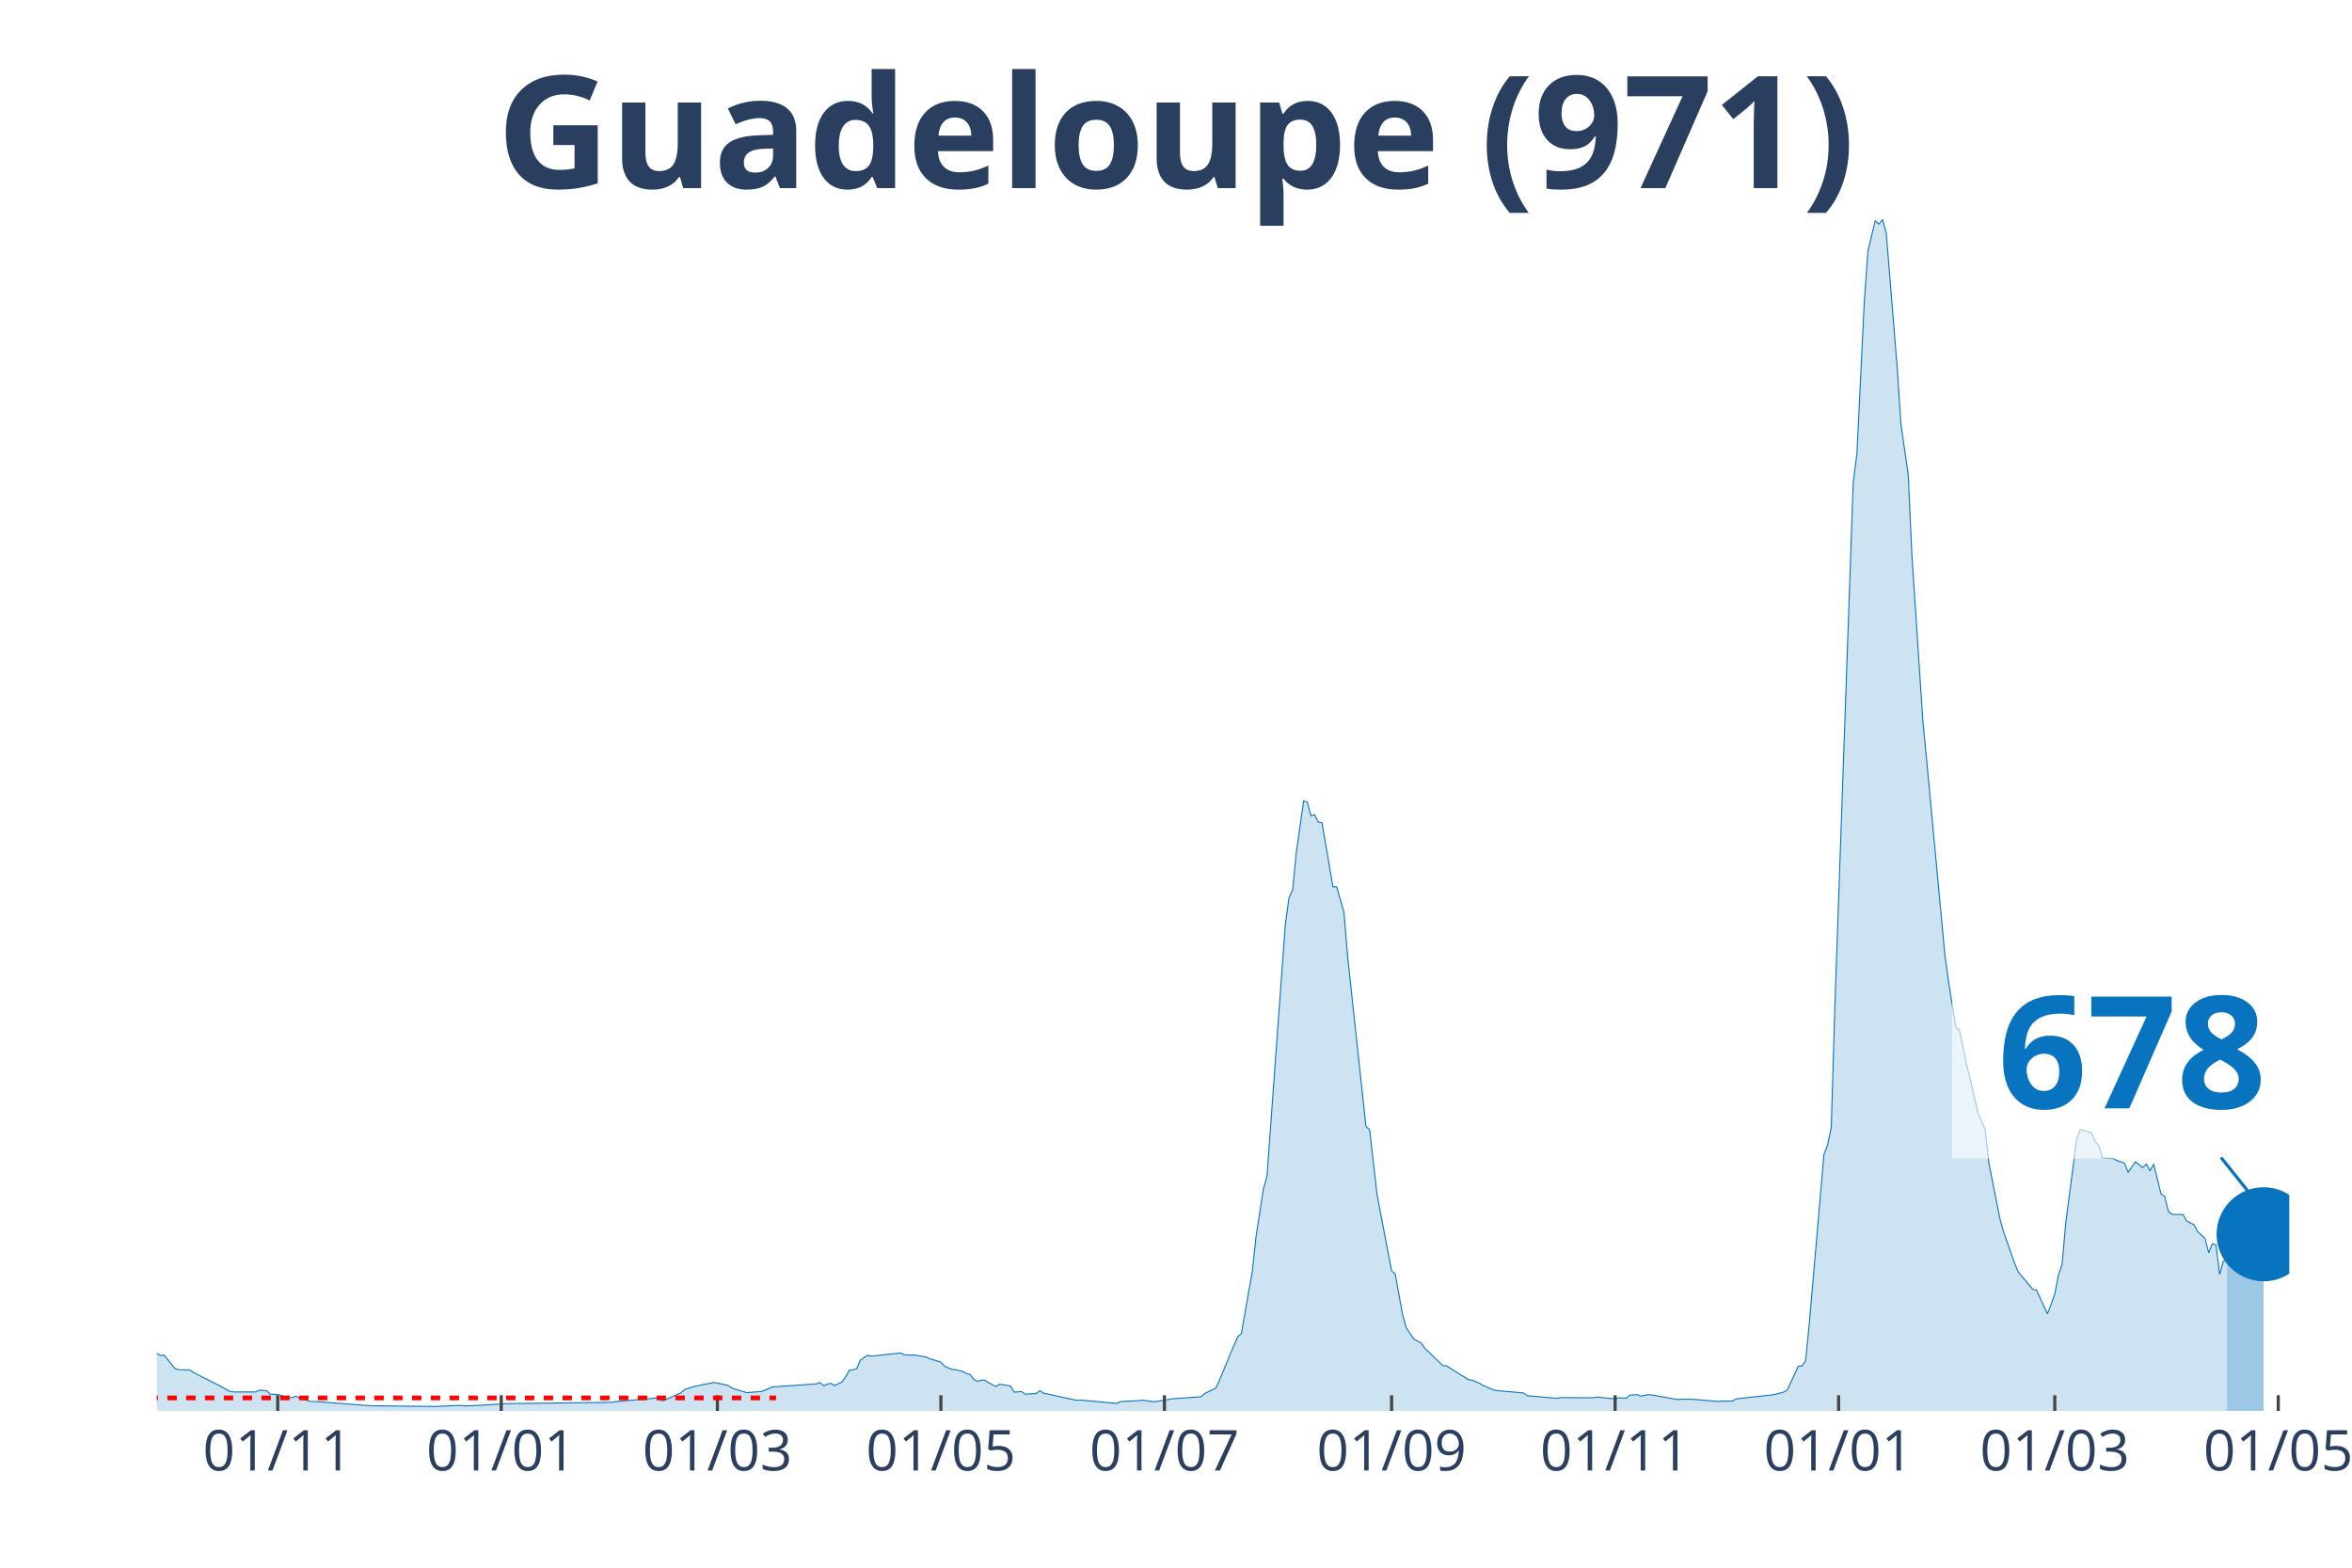
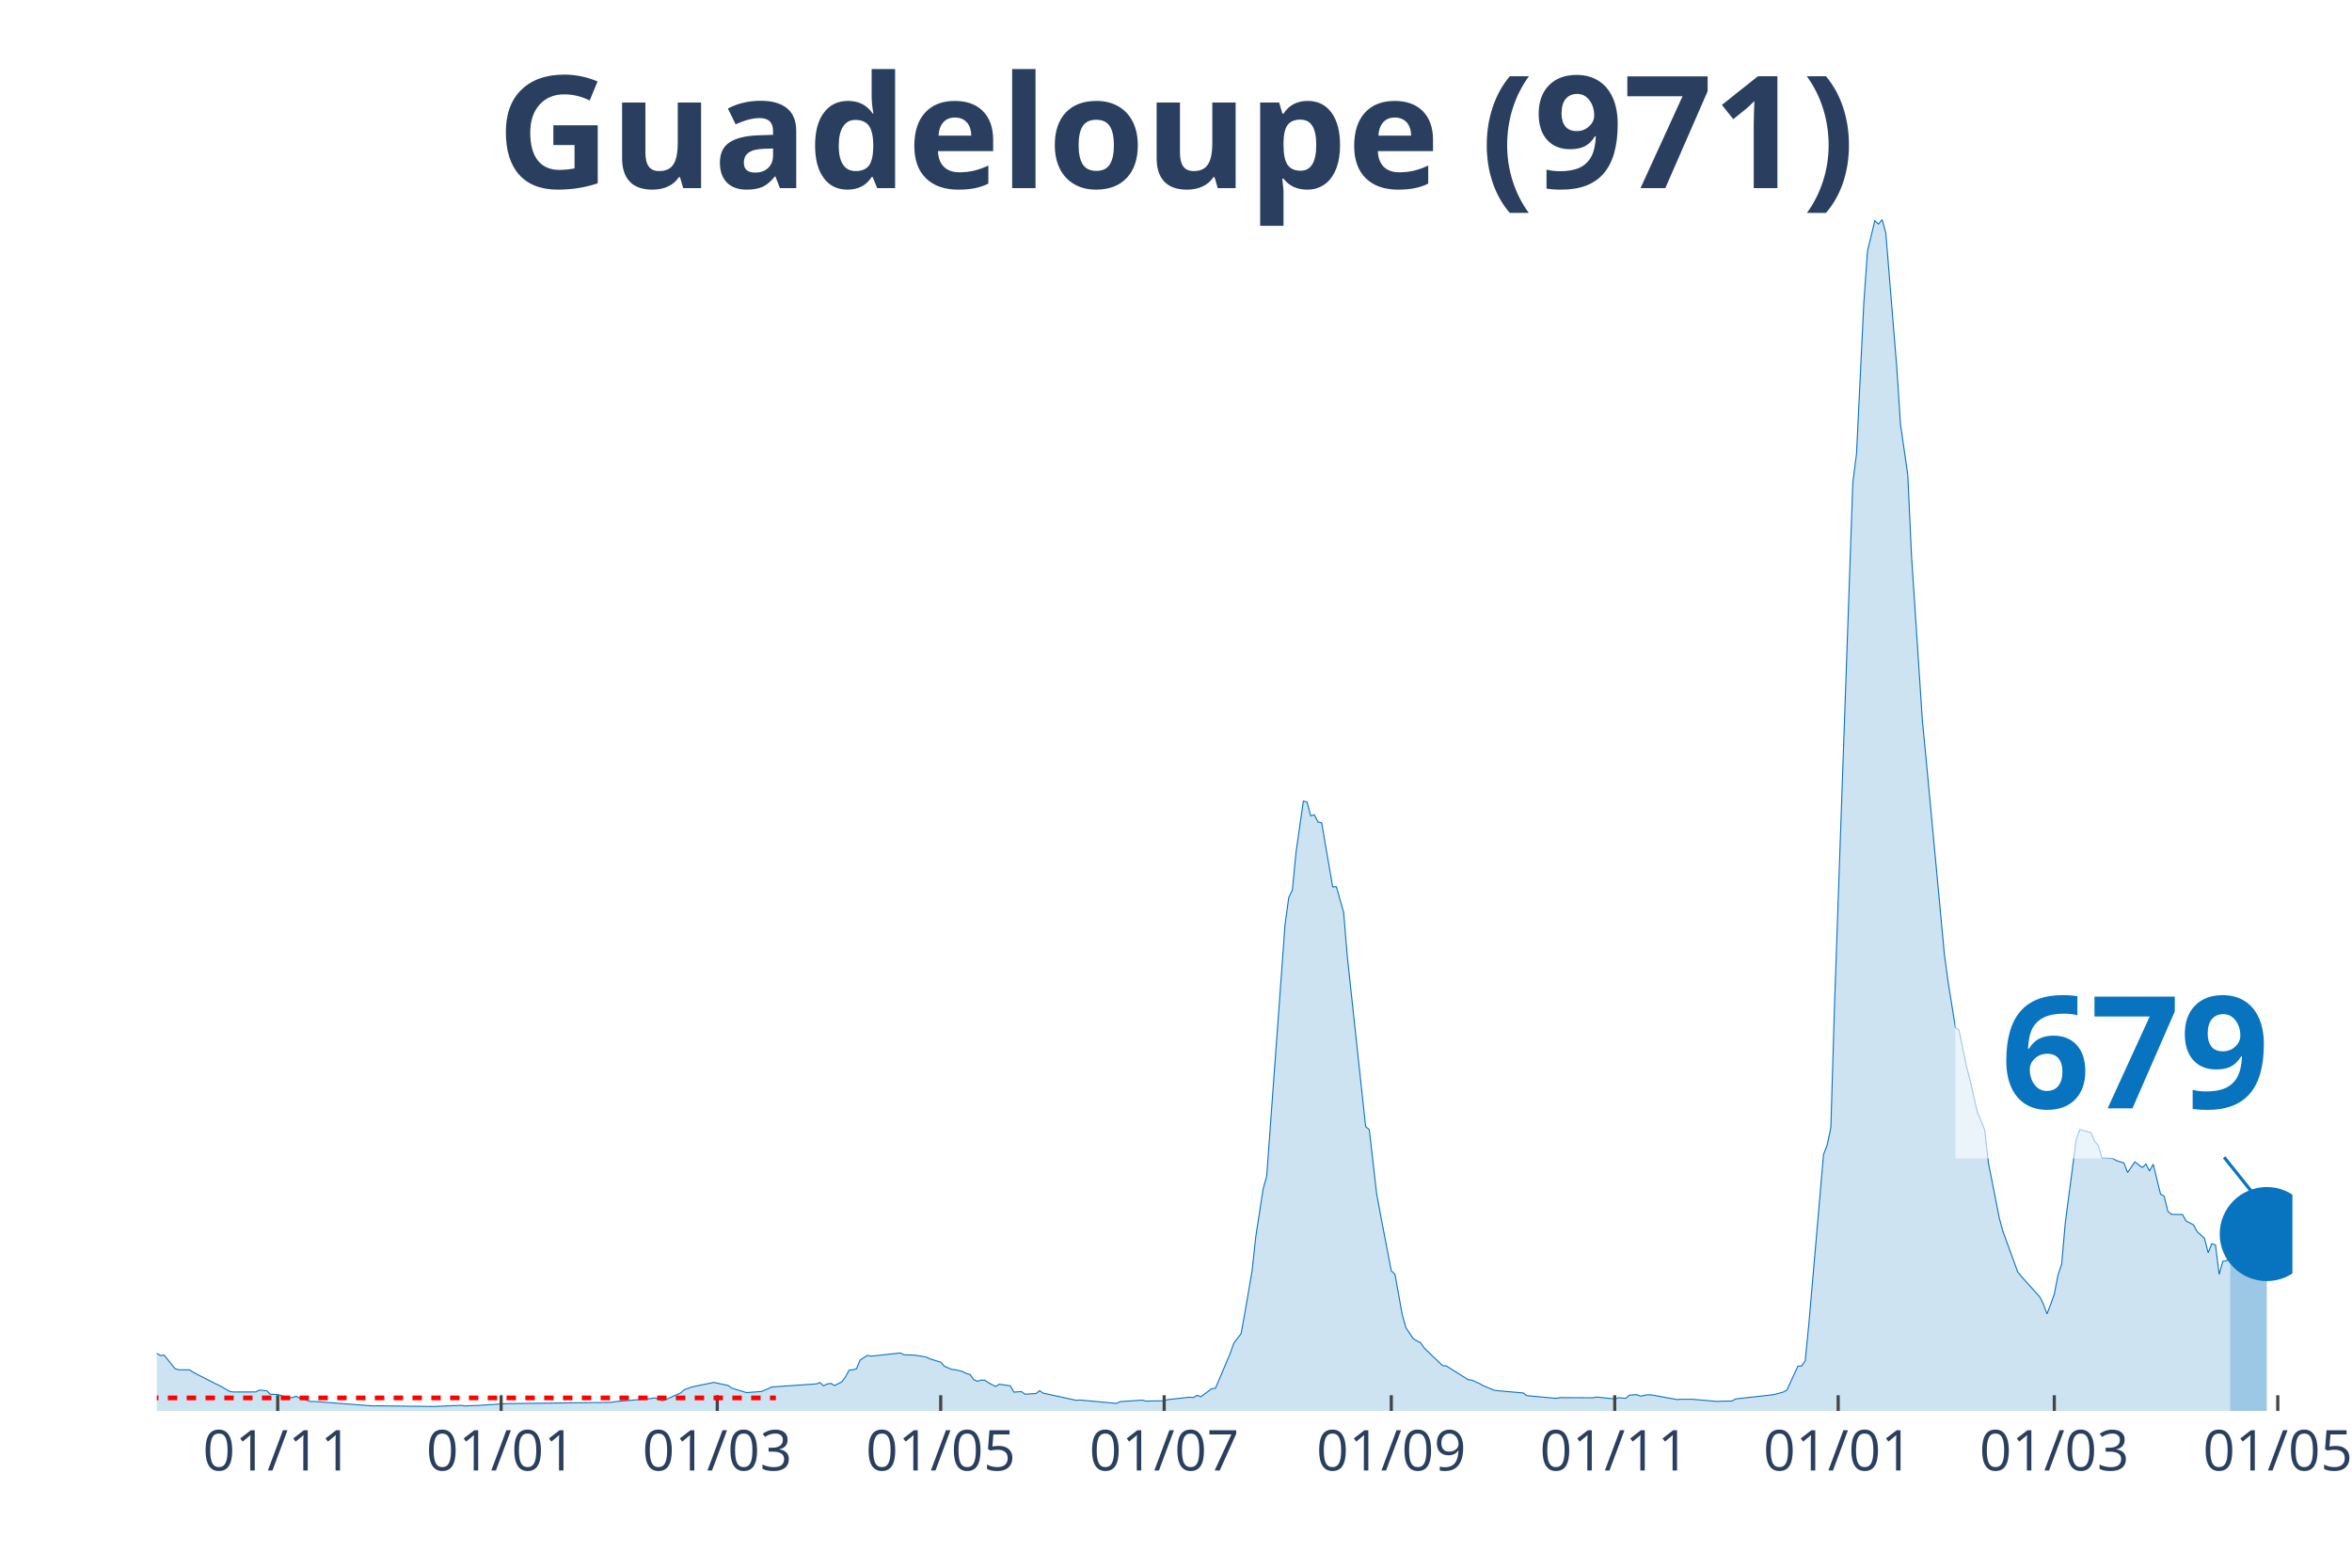
<svg xmlns="http://www.w3.org/2000/svg" class="main-svg" width="1125" height="750" style="" viewBox="0 0 750 500">
  <rect x="0" y="0" width="750" height="500" style="fill: rgb(0, 0, 0); fill-opacity: 0;" />
-   <defs id="defs-1f44db">
+   <defs id="defs-b81bb5">
    <g class="clips">
-       <clipPath id="clip1f44dbxyplot" class="plotclip">
-         <rect width="680" height="380" />
+       <clipPath id="clipb81bb5xyplot" class="plotclip">
+         <rect width="681" height="380" />
      </clipPath>
-       <clipPath class="axesclip" id="clip1f44dbx">
-         <rect x="50" y="0" width="680" height="500" />
+       <clipPath class="axesclip" id="clipb81bb5x">
+         <rect x="50" y="0" width="681" height="500" />
      </clipPath>
-       <clipPath class="axesclip" id="clip1f44dby">
+       <clipPath class="axesclip" id="clipb81bb5y">
        <rect x="0" y="70" width="750" height="380" />
      </clipPath>
-       <clipPath class="axesclip" id="clip1f44dbxy">
-         <rect x="50" y="70" width="680" height="380" />
+       <clipPath class="axesclip" id="clipb81bb5xy">
+         <rect x="50" y="70" width="681" height="380" />
      </clipPath>
    </g>
    <g class="gradients" />
  </defs>
  <g class="bglayer">
-     <rect class="bg" x="50" y="70" width="680" height="380" style="fill: rgb(0, 0, 0); fill-opacity: 0; stroke-width: 0;" />
+     <rect class="bg" x="50" y="70" width="681" height="380" style="fill: rgb(0, 0, 0); fill-opacity: 0; stroke-width: 0;" />
  </g>
  <g class="layer-below">
    <g class="imagelayer" />
    <g class="shapelayer" />
  </g>
  <g class="cartesianlayer">
    <g class="subplot xy">
      <g class="layer-subplot">
        <g class="shapelayer" />
        <g class="imagelayer" />
      </g>
      <g class="gridlayer">
        <g class="x">
-           <path class="xgrid crisp" transform="translate(88.56,0)" d="M0,70v380" style="stroke: rgb(255, 255, 255); stroke-opacity: 1; stroke-width: 1px;" />
-           <path class="xgrid crisp" transform="translate(159.83,0)" d="M0,70v380" style="stroke: rgb(255, 255, 255); stroke-opacity: 1; stroke-width: 1px;" />
-           <path class="xgrid crisp" transform="translate(228.76,0)" d="M0,70v380" style="stroke: rgb(255, 255, 255); stroke-opacity: 1; stroke-width: 1px;" />
-           <path class="xgrid crisp" transform="translate(300.03,0)" d="M0,70v380" style="stroke: rgb(255, 255, 255); stroke-opacity: 1; stroke-width: 1px;" />
-           <path class="xgrid crisp" transform="translate(371.31,0)" d="M0,70v380" style="stroke: rgb(255, 255, 255); stroke-opacity: 1; stroke-width: 1px;" />
-           <path class="xgrid crisp" transform="translate(443.75,0)" d="M0,70v380" style="stroke: rgb(255, 255, 255); stroke-opacity: 1; stroke-width: 1px;" />
-           <path class="xgrid crisp" transform="translate(515.02,0)" d="M0,70v380" style="stroke: rgb(255, 255, 255); stroke-opacity: 1; stroke-width: 1px;" />
-           <path class="xgrid crisp" transform="translate(586.29,0)" d="M0,70v380" style="stroke: rgb(255, 255, 255); stroke-opacity: 1; stroke-width: 1px;" />
-           <path class="xgrid crisp" transform="translate(655.22,0)" d="M0,70v380" style="stroke: rgb(255, 255, 255); stroke-opacity: 1; stroke-width: 1px;" />
-           <path class="xgrid crisp" transform="translate(726.49,0)" d="M0,70v380" style="stroke: rgb(255, 255, 255); stroke-opacity: 1; stroke-width: 1px;" />
+           <path class="xgrid crisp" transform="translate(88.55,0)" d="M0,70v380" style="stroke: rgb(255, 255, 255); stroke-opacity: 1; stroke-width: 1px;" />
+           <path class="xgrid crisp" transform="translate(159.8,0)" d="M0,70v380" style="stroke: rgb(255, 255, 255); stroke-opacity: 1; stroke-width: 1px;" />
+           <path class="xgrid crisp" transform="translate(228.72,0)" d="M0,70v380" style="stroke: rgb(255, 255, 255); stroke-opacity: 1; stroke-width: 1px;" />
+           <path class="xgrid crisp" transform="translate(299.97,0)" d="M0,70v380" style="stroke: rgb(255, 255, 255); stroke-opacity: 1; stroke-width: 1px;" />
+           <path class="xgrid crisp" transform="translate(371.23,0)" d="M0,70v380" style="stroke: rgb(255, 255, 255); stroke-opacity: 1; stroke-width: 1px;" />
+           <path class="xgrid crisp" transform="translate(443.65,0)" d="M0,70v380" style="stroke: rgb(255, 255, 255); stroke-opacity: 1; stroke-width: 1px;" />
+           <path class="xgrid crisp" transform="translate(514.9,0)" d="M0,70v380" style="stroke: rgb(255, 255, 255); stroke-opacity: 1; stroke-width: 1px;" />
+           <path class="xgrid crisp" transform="translate(586.16,0)" d="M0,70v380" style="stroke: rgb(255, 255, 255); stroke-opacity: 1; stroke-width: 1px;" />
+           <path class="xgrid crisp" transform="translate(655.07,0)" d="M0,70v380" style="stroke: rgb(255, 255, 255); stroke-opacity: 1; stroke-width: 1px;" />
+           <path class="xgrid crisp" transform="translate(726.33,0)" d="M0,70v380" style="stroke: rgb(255, 255, 255); stroke-opacity: 1; stroke-width: 1px;" />
        </g>
        <g class="y" />
      </g>
      <g class="zerolinelayer" />
      <path class="xlines-below" />
      <path class="ylines-below" />
      <g class="overlines-below" />
      <g class="xaxislayer-below" />
      <g class="yaxislayer-below" />
      <g class="overaxes-below" />
-       <g class="plot" transform="translate(50, 70)" clip-path="url('#clip1f44dbxyplot')">
+       <g class="plot" transform="translate(50, 70)" clip-path="url('#clipb81bb5xyplot')">
        <g class="scatterlayer mlayer">
-           <g class="trace scatter tracefa8ea4" style="stroke-miterlimit: 2;">
+           <g class="trace scatter tracecb4b08" style="stroke-miterlimit: 2;">
            <g class="fills">
              <g>
-                 <path class="js-fill" d="M660.14,380L-158.9,380L-158.9,380L-61.92,378.61L-60.76,377.86L-52.58,374.05L-51.41,373.06L-45.57,370.99L-44.4,369.41L-40.89,366.04L-39.73,365.77L-38.56,365.59L-37.39,363.88L-30.38,360.64L-29.21,361.26L-26.87,360.26L-25.7,359.19L-24.54,359.65L-23.37,358.99L-19.86,357.4L-18.69,356.19L-16.36,354.82L-15.19,355.33L-11.68,353.79L-10.52,355.15L-8.18,356.04L-7.01,355.97L-5.84,356.41L-4.67,358.17L-3.51,360.09L-2.34,360.37L1.17,362.31L2.34,362.2L5.84,366.54L7.01,366.87L10.52,366.92L11.68,367.73L18.69,371.3L19.86,371.85L23.37,373.83L24.54,373.96L31.55,373.94L32.71,373.37L35.05,373.55L36.22,374.69L38.56,374.76L39.73,375.11L42.06,375.77L43.23,375.75L44.4,375.31L45.57,375.9L49.07,377L50.24,376.98L68.93,378.41L70.1,378.37L88.8,378.59L89.97,378.52L96.98,378.22L98.14,378.41L102.82,378.24L103.99,378.15L109.83,377.78L111,377.69L144.88,377.27L146.05,377.05L157.73,376.04L158.9,375.84L161.24,376.78L162.41,376.34L167.08,374.27L168.25,373.22L170.58,372.4L171.75,372.11L176.43,371.17L177.59,370.9L182.27,371.89L183.44,372.75L188.11,374.16L189.28,374.07L192.78,373.81L193.95,373.37L196.29,372.33L197.46,372.27L210.31,371.39L211.48,370.95L212.65,371.98L213.81,371.43L214.98,371.21L216.15,371.92L218.49,370.73L219.66,369.16L220.82,367L221.99,366.87L223.16,366.56L224.33,363.79L226.67,362.27L227.84,362.53L237.18,361.52L238.35,362.11L240.69,362.18L241.86,362.22L245.36,362.8L246.53,363.39L250.03,364.43L251.2,365.75L253.54,366.76L254.71,366.85L257.04,367.44L258.21,368.08L259.38,368.37L260.55,370L261.72,370.55L262.89,370.2L264.05,370.18L265.22,370.99L267.56,372.22L268.73,371.48L272.23,372L273.4,374.01L275.74,373.83L276.91,374.67L279.24,374.52L280.41,374.47L281.58,373.55L282.75,374.34L293.26,376.61L294.43,376.52L306.12,377.6L307.29,377.03L313.13,376.72L314.3,376.56L317.8,377.07L318.97,376.94L322.47,376.39L323.64,376.15L332.99,375.48L334.16,374.43L337.66,372.78L338.83,370.26L341.17,364.65L342.34,361.74L344.67,356.39L345.84,355.35L349.35,335.33L350.52,324.49L352.85,309.3L354.02,305.04L359.86,224.93L361.03,216.32L362.2,213.83L363.37,201.81L365.7,185.48L366.87,185.81L368.04,190.18L369.21,189.87L370.38,192.2L371.55,192.42L375.05,212.86L376.22,212.82L378.56,220.95L379.73,235.13L385.57,289.3L386.74,290.29L389.07,310.75L390.24,317.05L393.75,335.31L394.91,336.39L397.25,349.34L398.42,353.46L400.76,356.96L401.92,357.67L403.09,358.24L404.26,359.93L410.1,365.55L411.27,365.64L418.28,370.04L419.45,370.2L421.79,371.21L422.96,371.89L426.46,373.37L427.63,373.55L435.81,374.27L436.98,375.13L446.32,375.99L447.49,375.75L458.01,375.81L459.18,375.57L465.02,376.17L466.19,375.79L468.52,375.97L469.69,374.98L472.03,374.8L473.2,375.29L475.53,374.85L476.7,374.89L484.88,376.37L486.05,376.28L489.55,376.28L490.72,376.37L497.73,376.98L498.9,376.89L502.41,376.85L503.57,376.17L515.26,374.87L516.43,374.63L518.76,373.99L519.93,373.35L523.44,365.73L524.6,365.68L525.77,364.01L526.94,352.2L531.62,298.24L532.78,295.18L533.95,289.56L535.12,250.44L540.96,83.83L542.13,74.76L544.47,26.59L545.64,10.09L547.97,0.37L549.14,1.48L550.31,0L551.48,4.27L554.98,47.36L556.15,65.15L558.49,81.48L559.66,107.03L563.16,160.04L564.33,172.05L570.17,234.49L571.34,243.11L573.68,257.69L574.85,258.59L577.18,270.02L578.35,274.49L580.69,284.74L581.86,287.53L583.02,290.4L584.19,300.84L587.7,318.57L588.87,322.82L592.37,332.82L593.54,335.62L598.21,341.23L599.38,341.45L602.89,349.05L604.05,346.01L605.22,342.75L606.39,336.74L607.56,333.22L608.73,319.98L612.23,293.22L613.4,290.24L616.91,291.26L618.08,294.01L619.24,295.33L620.41,299.3L623.92,299.49L625.09,300.18L627.42,300.9L628.59,303.96L630.93,300.57L632.1,301.48L633.26,302.38L634.43,301.28L635.6,303.46L636.77,301.3L639.11,310.84L640.27,311.54L641.44,316.32L642.61,317.31L646.12,317.38L647.29,319.45L649.62,320.64L650.79,322.84L653.13,324.96L654.3,329.56L655.46,326.67L656.63,327.05L657.8,336.48L658.97,332.27L660.14,332.14" style="fill: rgb(8, 115, 191); fill-opacity: 0.2; stroke-width: 0;" />
+                 <path class="js-fill" d="M661.14,380L-158.86,380L-158.86,380L-61.91,378.61L-60.74,377.86L-52.56,374.05L-51.4,373.06L-46.72,372.64L-45.56,370.99L-40.88,366.04L-39.72,365.77L-38.55,365.59L-37.38,363.88L-30.37,360.64L-29.2,361.26L-26.87,360.26L-25.7,359.19L-24.53,359.65L-23.36,358.99L-19.86,357.4L-18.69,356.19L-16.35,354.82L-15.19,355.33L-11.68,353.79L-10.51,355.15L-8.18,356.04L-7.01,355.97L-5.84,356.41L-4.67,358.17L-3.5,360.09L-2.34,360.37L1.17,362.31L2.34,362.2L5.84,366.54L7.01,366.87L10.51,366.92L11.68,367.73L18.69,371.3L19.86,371.85L23.36,373.83L24.53,373.96L31.54,373.94L32.71,373.37L35.04,373.55L36.21,374.69L38.55,374.76L39.72,375.11L42.05,375.77L43.22,375.75L44.39,375.31L45.56,375.9L49.06,377L50.23,376.98L68.92,378.41L70.09,378.37L88.78,378.59L89.94,378.52L96.95,378.22L98.12,378.41L102.79,378.24L103.96,378.15L109.8,377.78L110.97,377.69L144.84,377.27L146.01,377.05L157.69,376.04L158.86,375.84L161.2,376.78L162.37,376.34L167.04,374.27L168.21,373.22L170.54,372.4L171.71,372.11L176.38,371.17L177.55,370.9L182.22,371.89L183.39,372.75L188.06,374.16L189.23,374.07L192.74,373.81L193.9,373.37L196.24,372.33L197.41,372.27L210.26,371.39L211.43,370.95L212.59,371.98L213.76,371.43L214.93,371.21L216.1,371.92L218.43,370.73L219.6,369.16L220.77,367L221.94,366.87L223.11,366.56L224.27,363.79L226.61,362.27L227.78,362.53L237.12,361.52L238.29,362.11L240.63,362.18L241.8,362.22L245.3,362.8L246.47,363.39L249.97,364.43L251.14,365.75L253.48,366.76L254.64,366.85L256.98,367.44L258.15,368.08L259.32,368.37L260.49,370L261.65,370.55L262.82,370.2L263.99,370.18L265.16,370.99L267.49,372.22L268.66,371.48L272.17,372L273.33,374.01L275.67,373.83L276.84,374.67L279.17,374.52L280.34,374.47L281.51,373.55L282.68,374.34L293.19,376.61L294.36,376.52L306.04,377.6L307.21,377.03L314.22,376.56L315.39,376.87L321.23,376.76L322.39,376.39L329.4,375.62L330.57,375.73L331.74,375.02L332.91,375.48L336.41,372.91L337.58,372.78L342.25,361.74L343.42,358.44L345.76,355.35L346.92,348.96L349.26,335.33L350.43,324.49L352.77,309.3L353.93,305.04L359.77,224.93L360.94,216.32L362.11,213.83L363.28,201.81L365.61,185.48L366.78,185.81L367.95,190.18L369.12,189.87L370.29,192.2L371.45,192.42L374.96,212.86L376.13,212.82L378.46,220.95L379.63,235.13L385.47,289.3L386.64,290.29L388.98,310.75L390.14,317.05L393.65,335.31L394.82,336.39L397.15,349.34L398.32,353.46L400.66,356.96L401.83,357.67L402.99,358.24L404.16,359.93L410,365.55L411.17,365.64L418.18,370.04L419.35,370.2L421.68,371.21L422.85,371.89L426.36,373.37L427.52,373.55L435.7,374.27L436.87,375.13L446.21,375.99L447.38,375.75L457.89,375.81L459.06,375.57L464.9,376.17L466.07,375.79L468.41,375.97L469.57,374.98L471.91,374.8L473.08,375.29L475.42,374.85L476.58,374.89L484.76,376.37L485.93,376.28L489.43,376.28L490.6,376.37L497.61,376.98L498.78,376.89L502.28,376.85L503.45,376.17L515.13,374.87L516.3,374.63L518.63,373.99L519.8,373.35L523.31,365.73L524.48,365.68L525.64,364.01L526.81,352.2L531.48,298.24L532.65,295.18L533.82,289.56L534.99,250.44L540.83,83.83L542,74.76L544.33,26.59L545.5,10.09L547.84,0.37L549.01,1.48L550.17,0L551.34,4.27L554.85,47.36L556.01,65.15L558.35,81.48L559.52,107.03L563.02,160.04L564.19,172.05L570.03,234.49L571.2,243.11L573.54,257.69L574.7,258.59L577.04,270.02L578.21,274.49L580.54,284.74L581.71,287.53L582.88,290.4L584.05,300.84L587.55,318.57L588.72,322.82L593.39,335.62L594.56,337.11L600.4,343.57L601.57,345.88L602.74,349.05L603.91,346.01L605.07,342.75L606.24,336.74L607.41,333.22L608.58,319.98L612.08,293.22L613.25,290.24L616.75,291.26L617.92,294.01L619.09,295.33L620.26,299.3L623.76,299.49L624.93,300.18L627.27,300.9L628.44,303.96L630.77,300.57L631.94,301.48L633.11,302.38L634.28,301.28L635.44,303.46L636.61,301.3L638.95,310.84L640.12,311.54L641.28,316.32L642.45,317.31L645.96,317.38L647.13,319.45L649.46,320.64L650.63,322.84L652.97,324.96L654.13,329.56L655.3,326.67L656.47,327.05L657.64,336.48L658.81,332.27L659.97,332.14L661.14,330.86" style="fill: rgb(8, 115, 191); fill-opacity: 0.2; stroke-width: 0;" />
              </g>
            </g>
            <g class="errorbars" />
            <g class="lines">
-               <path class="js-line" d="M-158.9,380L-61.92,378.61L-60.76,377.86L-52.58,374.05L-51.41,373.06L-45.57,370.99L-44.4,369.41L-40.89,366.04L-39.73,365.77L-38.56,365.59L-37.39,363.88L-30.38,360.64L-29.21,361.26L-26.87,360.26L-25.7,359.19L-24.54,359.65L-23.37,358.99L-19.86,357.4L-18.69,356.19L-16.36,354.82L-15.19,355.33L-11.68,353.79L-10.52,355.15L-8.18,356.04L-7.01,355.97L-5.84,356.41L-4.67,358.17L-3.51,360.09L-2.34,360.37L1.17,362.31L2.34,362.2L5.84,366.54L7.01,366.87L10.52,366.92L11.68,367.73L18.69,371.3L19.86,371.85L23.37,373.83L24.54,373.96L31.55,373.94L32.71,373.37L35.05,373.55L36.22,374.69L38.56,374.76L39.73,375.11L42.06,375.77L43.23,375.75L44.4,375.31L45.57,375.9L49.07,377L50.24,376.98L68.93,378.41L70.1,378.37L88.8,378.59L89.97,378.52L96.98,378.22L98.14,378.41L102.82,378.24L103.99,378.15L109.83,377.78L111,377.69L144.88,377.27L146.05,377.05L157.73,376.04L158.9,375.84L161.24,376.78L162.41,376.34L167.08,374.27L168.25,373.22L170.58,372.4L171.75,372.11L176.43,371.17L177.59,370.9L182.27,371.89L183.44,372.75L188.11,374.16L189.28,374.07L192.78,373.81L193.95,373.37L196.29,372.33L197.46,372.27L210.31,371.39L211.48,370.95L212.65,371.98L213.81,371.43L214.98,371.21L216.15,371.92L218.49,370.73L219.66,369.16L220.82,367L221.99,366.87L223.16,366.56L224.33,363.79L226.67,362.27L227.84,362.53L237.18,361.52L238.35,362.11L240.69,362.18L241.86,362.22L245.36,362.8L246.53,363.39L250.03,364.43L251.2,365.75L253.54,366.76L254.71,366.85L257.04,367.44L258.21,368.08L259.38,368.37L260.55,370L261.72,370.55L262.89,370.2L264.05,370.18L265.22,370.99L267.56,372.22L268.73,371.48L272.23,372L273.4,374.01L275.74,373.83L276.91,374.67L279.24,374.52L280.41,374.47L281.58,373.55L282.75,374.34L293.26,376.61L294.43,376.52L306.12,377.6L307.29,377.03L313.13,376.72L314.3,376.56L317.8,377.07L318.97,376.94L322.47,376.39L323.64,376.15L332.99,375.48L334.16,374.43L337.66,372.78L338.83,370.26L341.17,364.65L342.34,361.74L344.67,356.39L345.84,355.35L349.35,335.33L350.52,324.49L352.85,309.3L354.02,305.04L359.86,224.93L361.03,216.32L362.2,213.83L363.37,201.81L365.7,185.48L366.87,185.81L368.04,190.18L369.21,189.87L370.38,192.2L371.55,192.42L375.05,212.86L376.22,212.82L378.56,220.95L379.73,235.13L385.57,289.3L386.74,290.29L389.07,310.75L390.24,317.05L393.75,335.31L394.91,336.39L397.25,349.34L398.42,353.46L400.76,356.96L401.92,357.67L403.09,358.24L404.26,359.93L410.1,365.55L411.27,365.64L418.28,370.04L419.45,370.2L421.79,371.21L422.96,371.89L426.46,373.37L427.63,373.55L435.81,374.27L436.98,375.13L446.32,375.99L447.49,375.75L458.01,375.81L459.18,375.57L465.02,376.17L466.19,375.79L468.52,375.97L469.69,374.98L472.03,374.8L473.2,375.29L475.53,374.85L476.7,374.89L484.88,376.37L486.05,376.28L489.55,376.28L490.72,376.37L497.73,376.98L498.9,376.89L502.41,376.85L503.57,376.17L515.26,374.87L516.43,374.63L518.76,373.99L519.93,373.35L523.44,365.73L524.6,365.68L525.77,364.01L526.94,352.2L531.62,298.24L532.78,295.18L533.95,289.56L535.12,250.44L540.96,83.83L542.13,74.76L544.47,26.59L545.64,10.09L547.97,0.37L549.14,1.48L550.31,0L551.48,4.27L554.98,47.36L556.15,65.15L558.49,81.48L559.66,107.03L563.16,160.04L564.33,172.05L570.17,234.49L571.34,243.11L573.68,257.69L574.85,258.59L577.18,270.02L578.35,274.49L580.69,284.74L581.86,287.53L583.02,290.4L584.19,300.84L587.7,318.57L588.87,322.82L592.37,332.82L593.54,335.62L598.21,341.23L599.38,341.45L602.89,349.05L604.05,346.01L605.22,342.75L606.39,336.74L607.56,333.22L608.73,319.98L612.23,293.22L613.4,290.24L616.91,291.26L618.08,294.01L619.24,295.33L620.41,299.3L623.92,299.49L625.09,300.18L627.42,300.9L628.59,303.96L630.93,300.57L632.1,301.48L633.26,302.38L634.43,301.28L635.6,303.46L636.77,301.3L639.11,310.84L640.27,311.54L641.44,316.32L642.61,317.31L646.12,317.38L647.29,319.45L649.62,320.64L650.79,322.84L653.13,324.96L654.3,329.56L655.46,326.67L656.63,327.05L657.8,336.48L658.97,332.27L660.14,332.14" style="vector-effect: non-scaling-stroke; fill: none; stroke: rgb(8, 115, 191); stroke-opacity: 1; stroke-width: 0.5px; opacity: 1;" />
+               <path class="js-line" d="M-158.86,380L-61.91,378.61L-60.74,377.86L-52.56,374.05L-51.4,373.06L-46.72,372.64L-45.56,370.99L-40.88,366.04L-39.72,365.77L-38.55,365.59L-37.38,363.88L-30.37,360.64L-29.2,361.26L-26.87,360.26L-25.7,359.19L-24.53,359.65L-23.36,358.99L-19.86,357.4L-18.69,356.19L-16.35,354.82L-15.19,355.33L-11.68,353.79L-10.51,355.15L-8.18,356.04L-7.01,355.97L-5.84,356.41L-4.67,358.17L-3.5,360.09L-2.34,360.37L1.17,362.31L2.34,362.2L5.84,366.54L7.01,366.87L10.51,366.92L11.68,367.73L18.69,371.3L19.86,371.85L23.36,373.83L24.53,373.96L31.54,373.94L32.71,373.37L35.04,373.55L36.21,374.69L38.55,374.76L39.72,375.11L42.05,375.77L43.22,375.75L44.39,375.31L45.56,375.9L49.06,377L50.23,376.98L68.92,378.41L70.09,378.37L88.78,378.59L89.94,378.52L96.95,378.22L98.12,378.41L102.79,378.24L103.96,378.15L109.8,377.78L110.97,377.69L144.84,377.27L146.01,377.05L157.69,376.04L158.86,375.84L161.2,376.78L162.37,376.34L167.04,374.27L168.21,373.22L170.54,372.4L171.71,372.11L176.38,371.17L177.55,370.9L182.22,371.89L183.39,372.75L188.06,374.16L189.23,374.07L192.74,373.81L193.9,373.37L196.24,372.33L197.41,372.27L210.26,371.39L211.43,370.95L212.59,371.98L213.76,371.43L214.93,371.21L216.1,371.92L218.43,370.73L219.6,369.16L220.77,367L221.94,366.87L223.11,366.56L224.27,363.79L226.61,362.27L227.78,362.53L237.12,361.52L238.29,362.11L240.63,362.18L241.8,362.22L245.3,362.8L246.47,363.39L249.97,364.43L251.14,365.75L253.48,366.76L254.64,366.85L256.98,367.44L258.15,368.08L259.32,368.37L260.49,370L261.65,370.55L262.82,370.2L263.99,370.18L265.16,370.99L267.49,372.22L268.66,371.48L272.17,372L273.33,374.01L275.67,373.83L276.84,374.67L279.17,374.52L280.34,374.47L281.51,373.55L282.68,374.34L293.19,376.61L294.36,376.52L306.04,377.6L307.21,377.03L314.22,376.56L315.39,376.87L321.23,376.76L322.39,376.39L329.4,375.62L330.57,375.73L331.74,375.02L332.91,375.48L336.41,372.91L337.58,372.78L342.25,361.74L343.42,358.44L345.76,355.35L346.92,348.96L349.26,335.33L350.43,324.49L352.77,309.3L353.93,305.04L359.77,224.93L360.94,216.32L362.11,213.83L363.28,201.81L365.61,185.48L366.78,185.81L367.95,190.18L369.12,189.87L370.29,192.2L371.45,192.42L374.96,212.86L376.13,212.82L378.46,220.95L379.63,235.13L385.47,289.3L386.64,290.29L388.98,310.75L390.14,317.05L393.65,335.31L394.82,336.39L397.15,349.34L398.32,353.46L400.66,356.96L401.83,357.67L402.99,358.24L404.16,359.93L410,365.55L411.17,365.64L418.18,370.04L419.35,370.2L421.68,371.21L422.85,371.89L426.36,373.37L427.52,373.55L435.7,374.27L436.87,375.13L446.21,375.99L447.38,375.75L457.89,375.81L459.06,375.57L464.9,376.17L466.07,375.79L468.41,375.97L469.57,374.98L471.91,374.8L473.08,375.29L475.42,374.85L476.58,374.89L484.76,376.37L485.93,376.28L489.43,376.28L490.6,376.37L497.61,376.98L498.78,376.89L502.28,376.85L503.45,376.17L515.13,374.87L516.3,374.63L518.63,373.99L519.8,373.35L523.31,365.73L524.48,365.68L525.64,364.01L526.81,352.2L531.48,298.24L532.65,295.18L533.82,289.56L534.99,250.44L540.83,83.83L542,74.76L544.33,26.59L545.5,10.09L547.84,0.37L549.01,1.48L550.17,0L551.34,4.27L554.85,47.36L556.01,65.15L558.35,81.48L559.52,107.03L563.02,160.04L564.19,172.05L570.03,234.49L571.2,243.11L573.54,257.69L574.7,258.59L577.04,270.02L578.21,274.49L580.54,284.74L581.71,287.53L582.88,290.4L584.05,300.84L587.55,318.57L588.72,322.82L593.39,335.62L594.56,337.11L600.4,343.57L601.57,345.88L602.74,349.05L603.91,346.01L605.07,342.75L606.24,336.74L607.41,333.22L608.58,319.98L612.08,293.22L613.25,290.24L616.75,291.26L617.92,294.01L619.09,295.33L620.26,299.3L623.76,299.49L624.93,300.18L627.27,300.9L628.44,303.96L630.77,300.57L631.94,301.48L633.11,302.38L634.28,301.28L635.44,303.46L636.61,301.3L638.95,310.84L640.12,311.54L641.28,316.32L642.45,317.31L645.96,317.38L647.13,319.45L649.46,320.64L650.63,322.84L652.97,324.96L654.13,329.56L655.3,326.67L656.47,327.05L657.64,336.48L658.81,332.27L659.97,332.14L661.14,330.86" style="vector-effect: non-scaling-stroke; fill: none; stroke: rgb(8, 115, 191); stroke-opacity: 1; stroke-width: 0.5px; opacity: 1;" />
            </g>
            <g class="points" />
            <g class="text" />
          </g>
-           <g class="trace scatter trace629025" style="stroke-miterlimit: 2;">
+           <g class="trace scatter trace68dafa" style="stroke-miterlimit: 2;">
            <g class="fills">
              <g>
-                 <path class="js-fill" d="M671.82,380L660.14,380L660.14,332.14L661.31,330.86L662.47,327.03L663.64,328.52L664.81,327.84L665.98,317.71L667.15,322.33L668.32,321.06L669.48,322.71L671.82,323.66" style="fill: rgb(8, 115, 191); fill-opacity: 0.4; stroke-width: 0;" />
+                 <path class="js-fill" d="M672.82,380L661.14,380L661.14,330.86L662.31,327.03L663.48,328.52L664.65,327.84L665.81,317.71L666.98,322.29L668.15,321.01L669.32,322.64L670.49,322.75L672.82,323.59" style="fill: rgb(8, 115, 191); fill-opacity: 0.4; stroke-width: 0;" />
              </g>
            </g>
            <g class="errorbars" />
            <g class="lines">
-               <path class="js-line" d="M660.14,332.14L661.31,330.86L662.47,327.03L663.64,328.52L664.81,327.84L665.98,317.71L667.15,322.33L668.32,321.06L669.48,322.71L671.82,323.66" style="vector-effect: non-scaling-stroke; fill: none; stroke: rgb(8, 115, 191); stroke-opacity: 1; stroke-width: 2px; opacity: 1;" />
+               <path class="js-line" d="M661.14,330.86L662.31,327.03L663.48,328.52L664.65,327.84L665.81,317.71L666.98,322.29L668.15,321.01L669.32,322.64L670.49,322.75L672.82,323.59" style="vector-effect: non-scaling-stroke; fill: none; stroke: rgb(8, 115, 191); stroke-opacity: 1; stroke-width: 2px; opacity: 1;" />
            </g>
            <g class="points" />
            <g class="text" />
          </g>
-           <g class="trace scatter tracece7eca" style="stroke-miterlimit: 2; opacity: 1;">
+           <g class="trace scatter trace69b8cc" style="stroke-miterlimit: 2; opacity: 1;">
            <g class="fills" />
            <g class="errorbars" />
            <g class="lines" />
            <g class="points">
-               <path class="point" transform="translate(671.82,323.66)" d="M15,0A15,15 0 1,1 0,-15A15,15 0 0,1 15,0Z" style="opacity: 1; stroke-width: 0px; fill: rgb(8, 115, 191); fill-opacity: 1;" />
+               <path class="point" transform="translate(672.82,323.59)" d="M15,0A15,15 0 1,1 0,-15A15,15 0 0,1 15,0Z" style="opacity: 1; stroke-width: 0px; fill: rgb(8, 115, 191); fill-opacity: 1;" />
            </g>
            <g class="text" />
          </g>
        </g>
      </g>
      <g class="overplot" />
      <path class="xlines-above crisp" style="fill: none; stroke-width: 1px; stroke: rgb(0, 0, 0); stroke-opacity: 0;" d="" />
      <path class="ylines-above crisp" style="fill: none;" d="M0,0" />
      <g class="overlines-above" />
      <g class="xaxislayer-above">
-         <path class="xtick ticks crisp" d="M0,450v-5" transform="translate(88.56,0)" style="stroke: rgb(68, 68, 68); stroke-opacity: 1; stroke-width: 1px;" />
-         <path class="xtick ticks crisp" d="M0,450v-5" transform="translate(159.83,0)" style="stroke: rgb(68, 68, 68); stroke-opacity: 1; stroke-width: 1px;" />
-         <path class="xtick ticks crisp" d="M0,450v-5" transform="translate(228.76,0)" style="stroke: rgb(68, 68, 68); stroke-opacity: 1; stroke-width: 1px;" />
-         <path class="xtick ticks crisp" d="M0,450v-5" transform="translate(300.03,0)" style="stroke: rgb(68, 68, 68); stroke-opacity: 1; stroke-width: 1px;" />
-         <path class="xtick ticks crisp" d="M0,450v-5" transform="translate(371.31,0)" style="stroke: rgb(68, 68, 68); stroke-opacity: 1; stroke-width: 1px;" />
-         <path class="xtick ticks crisp" d="M0,450v-5" transform="translate(443.75,0)" style="stroke: rgb(68, 68, 68); stroke-opacity: 1; stroke-width: 1px;" />
-         <path class="xtick ticks crisp" d="M0,450v-5" transform="translate(515.02,0)" style="stroke: rgb(68, 68, 68); stroke-opacity: 1; stroke-width: 1px;" />
-         <path class="xtick ticks crisp" d="M0,450v-5" transform="translate(586.29,0)" style="stroke: rgb(68, 68, 68); stroke-opacity: 1; stroke-width: 1px;" />
-         <path class="xtick ticks crisp" d="M0,450v-5" transform="translate(655.22,0)" style="stroke: rgb(68, 68, 68); stroke-opacity: 1; stroke-width: 1px;" />
-         <path class="xtick ticks crisp" d="M0,450v-5" transform="translate(726.49,0)" style="stroke: rgb(68, 68, 68); stroke-opacity: 1; stroke-width: 1px;" />
+         <path class="xtick ticks crisp" d="M0,450v-5" transform="translate(88.55,0)" style="stroke: rgb(68, 68, 68); stroke-opacity: 1; stroke-width: 1px;" />
+         <path class="xtick ticks crisp" d="M0,450v-5" transform="translate(159.8,0)" style="stroke: rgb(68, 68, 68); stroke-opacity: 1; stroke-width: 1px;" />
+         <path class="xtick ticks crisp" d="M0,450v-5" transform="translate(228.72,0)" style="stroke: rgb(68, 68, 68); stroke-opacity: 1; stroke-width: 1px;" />
+         <path class="xtick ticks crisp" d="M0,450v-5" transform="translate(299.97,0)" style="stroke: rgb(68, 68, 68); stroke-opacity: 1; stroke-width: 1px;" />
+         <path class="xtick ticks crisp" d="M0,450v-5" transform="translate(371.23,0)" style="stroke: rgb(68, 68, 68); stroke-opacity: 1; stroke-width: 1px;" />
+         <path class="xtick ticks crisp" d="M0,450v-5" transform="translate(443.65,0)" style="stroke: rgb(68, 68, 68); stroke-opacity: 1; stroke-width: 1px;" />
+         <path class="xtick ticks crisp" d="M0,450v-5" transform="translate(514.9,0)" style="stroke: rgb(68, 68, 68); stroke-opacity: 1; stroke-width: 1px;" />
+         <path class="xtick ticks crisp" d="M0,450v-5" transform="translate(586.16,0)" style="stroke: rgb(68, 68, 68); stroke-opacity: 1; stroke-width: 1px;" />
+         <path class="xtick ticks crisp" d="M0,450v-5" transform="translate(655.07,0)" style="stroke: rgb(68, 68, 68); stroke-opacity: 1; stroke-width: 1px;" />
+         <path class="xtick ticks crisp" d="M0,450v-5" transform="translate(726.33,0)" style="stroke: rgb(68, 68, 68); stroke-opacity: 1; stroke-width: 1px;" />
        <g class="xtick">
-           <text text-anchor="middle" x="0" y="469" transform="translate(88.56,0)" style="font-family: 'Open Sans', verdana, arial, sans-serif; font-size: 18px; fill: rgb(42, 63, 95); fill-opacity: 1; white-space: pre;">01/11</text>
+           <text text-anchor="middle" x="0" y="469" transform="translate(88.55,0)" style="font-family: 'Open Sans', verdana, arial, sans-serif; font-size: 18px; fill: rgb(42, 63, 95); fill-opacity: 1; white-space: pre;">01/11</text>
        </g>
        <g class="xtick">
-           <text text-anchor="middle" x="0" y="469" transform="translate(159.83,0)" style="font-family: 'Open Sans', verdana, arial, sans-serif; font-size: 18px; fill: rgb(42, 63, 95); fill-opacity: 1; white-space: pre;">01/01</text>
+           <text text-anchor="middle" x="0" y="469" transform="translate(159.8,0)" style="font-family: 'Open Sans', verdana, arial, sans-serif; font-size: 18px; fill: rgb(42, 63, 95); fill-opacity: 1; white-space: pre;">01/01</text>
        </g>
        <g class="xtick">
-           <text text-anchor="middle" x="0" y="469" transform="translate(228.76,0)" style="font-family: 'Open Sans', verdana, arial, sans-serif; font-size: 18px; fill: rgb(42, 63, 95); fill-opacity: 1; white-space: pre;">01/03</text>
+           <text text-anchor="middle" x="0" y="469" transform="translate(228.72,0)" style="font-family: 'Open Sans', verdana, arial, sans-serif; font-size: 18px; fill: rgb(42, 63, 95); fill-opacity: 1; white-space: pre;">01/03</text>
        </g>
        <g class="xtick">
-           <text text-anchor="middle" x="0" y="469" transform="translate(300.03,0)" style="font-family: 'Open Sans', verdana, arial, sans-serif; font-size: 18px; fill: rgb(42, 63, 95); fill-opacity: 1; white-space: pre;">01/05</text>
+           <text text-anchor="middle" x="0" y="469" transform="translate(299.97,0)" style="font-family: 'Open Sans', verdana, arial, sans-serif; font-size: 18px; fill: rgb(42, 63, 95); fill-opacity: 1; white-space: pre;">01/05</text>
        </g>
        <g class="xtick">
-           <text text-anchor="middle" x="0" y="469" transform="translate(371.31,0)" style="font-family: 'Open Sans', verdana, arial, sans-serif; font-size: 18px; fill: rgb(42, 63, 95); fill-opacity: 1; white-space: pre;">01/07</text>
+           <text text-anchor="middle" x="0" y="469" transform="translate(371.23,0)" style="font-family: 'Open Sans', verdana, arial, sans-serif; font-size: 18px; fill: rgb(42, 63, 95); fill-opacity: 1; white-space: pre;">01/07</text>
        </g>
        <g class="xtick">
-           <text text-anchor="middle" x="0" y="469" transform="translate(443.75,0)" style="font-family: 'Open Sans', verdana, arial, sans-serif; font-size: 18px; fill: rgb(42, 63, 95); fill-opacity: 1; white-space: pre;">01/09</text>
+           <text text-anchor="middle" x="0" y="469" transform="translate(443.65,0)" style="font-family: 'Open Sans', verdana, arial, sans-serif; font-size: 18px; fill: rgb(42, 63, 95); fill-opacity: 1; white-space: pre;">01/09</text>
        </g>
        <g class="xtick">
-           <text text-anchor="middle" x="0" y="469" transform="translate(515.02,0)" style="font-family: 'Open Sans', verdana, arial, sans-serif; font-size: 18px; fill: rgb(42, 63, 95); fill-opacity: 1; white-space: pre;">01/11</text>
+           <text text-anchor="middle" x="0" y="469" transform="translate(514.9,0)" style="font-family: 'Open Sans', verdana, arial, sans-serif; font-size: 18px; fill: rgb(42, 63, 95); fill-opacity: 1; white-space: pre;">01/11</text>
        </g>
        <g class="xtick">
-           <text text-anchor="middle" x="0" y="469" transform="translate(586.29,0)" style="font-family: 'Open Sans', verdana, arial, sans-serif; font-size: 18px; fill: rgb(42, 63, 95); fill-opacity: 1; white-space: pre;">01/01</text>
+           <text text-anchor="middle" x="0" y="469" transform="translate(586.16,0)" style="font-family: 'Open Sans', verdana, arial, sans-serif; font-size: 18px; fill: rgb(42, 63, 95); fill-opacity: 1; white-space: pre;">01/01</text>
        </g>
        <g class="xtick">
-           <text text-anchor="middle" x="0" y="469" transform="translate(655.22,0)" style="font-family: 'Open Sans', verdana, arial, sans-serif; font-size: 18px; fill: rgb(42, 63, 95); fill-opacity: 1; white-space: pre;">01/03</text>
+           <text text-anchor="middle" x="0" y="469" transform="translate(655.07,0)" style="font-family: 'Open Sans', verdana, arial, sans-serif; font-size: 18px; fill: rgb(42, 63, 95); fill-opacity: 1; white-space: pre;">01/03</text>
        </g>
        <g class="xtick">
-           <text text-anchor="middle" x="0" y="469" transform="translate(726.49,0)" style="font-family: 'Open Sans', verdana, arial, sans-serif; font-size: 18px; fill: rgb(42, 63, 95); fill-opacity: 1; white-space: pre;">01/05</text>
+           <text text-anchor="middle" x="0" y="469" transform="translate(726.33,0)" style="font-family: 'Open Sans', verdana, arial, sans-serif; font-size: 18px; fill: rgb(42, 63, 95); fill-opacity: 1; white-space: pre;">01/05</text>
        </g>
      </g>
      <g class="yaxislayer-above" />
      <g class="overaxes-above" />
    </g>
  </g>
  <g class="polarlayer" />
  <g class="ternarylayer" />
  <g class="geolayer" />
  <g class="funnelarealayer" />
  <g class="pielayer" />
  <g class="treemaplayer" />
  <g class="sunburstlayer" />
  <g class="glimages" />
-   <defs id="topdefs-1f44db">
+   <defs id="topdefs-b81bb5">
    <g class="clips" />
  </defs>
  <g class="layer-above">
    <g class="imagelayer" />
    <g class="shapelayer">
-       <path data-index="0" fill-rule="evenodd" d="M-606.63,445.85L247.46,445.85" clip-path="url('#clip1f44dbxy')" style="opacity: 1; stroke: rgb(255, 0, 0); stroke-opacity: 1; fill: rgb(0, 0, 0); fill-opacity: 0; stroke-dasharray: 3px, 3px; stroke-width: 1.5px;" />
+       <path data-index="0" fill-rule="evenodd" d="M-606.47,445.85L247.41,445.85" clip-path="url('#clipb81bb5xy')" style="opacity: 1; stroke: rgb(255, 0, 0); stroke-opacity: 1; fill: rgb(0, 0, 0); fill-opacity: 0; stroke-dasharray: 3px, 3px; stroke-width: 1.5px;" />
    </g>
  </g>
  <g class="infolayer">
    <g class="g-gtitle">
      <text class="gtitle" x="375" y="25" text-anchor="middle" dy="0.7em" style="font-family: 'Open Sans', verdana, arial, sans-serif; font-size: 50px; fill: rgb(42, 63, 95); opacity: 1; font-weight: normal; white-space: pre;">
        <tspan style="font-weight:bold">Guadeloupe (971)</tspan>
      </text>
    </g>
    <g class="g-xtitle" />
    <g class="annotation" data-index="0" style="opacity: 1;">
-       <g class="annotation-text-g" transform="rotate(0,679.82,333.66)">
-         <g class="cursor-pointer" transform="translate(622, 298)">
+       <g class="annotation-text-g" transform="rotate(0,680.82,333.59)">
+         <g class="cursor-pointer" transform="translate(623, 298)">
          <rect class="bg" x="0.5" y="0.5" width="115" height="71" style="stroke-width: 1px; stroke: rgb(0, 0, 0); stroke-opacity: 0; fill: rgb(255, 255, 255); fill-opacity: 0.6;" />
          <text class="annotation-text" text-anchor="middle" x="57.812" y="55.5" style="font-family: 'Open Sans', verdana, arial, sans-serif; font-size: 50px; fill: rgb(8, 115, 191); fill-opacity: 1; white-space: pre;">
-             <tspan style="font-weight:bold">678 </tspan>
+             <tspan style="font-weight:bold">679 </tspan>
          </text>
        </g>
      </g>
      <g class="annotation-arrow-g" style="opacity: 1;">
-         <path d="M708.22,369.16L719.82,383.66" style="stroke-width: 1px; stroke: rgb(8, 115, 191); stroke-opacity: 1; stroke-dasharray: 0px, 0px, 18.569px, 18.569px;" />
+         <path d="M709.22,369.09L720.82,383.59" style="stroke-width: 1px; stroke: rgb(8, 115, 191); stroke-opacity: 1; stroke-dasharray: 0px, 0px, 18.569px, 18.569px;" />
      </g>
    </g>
  </g>
</svg>
